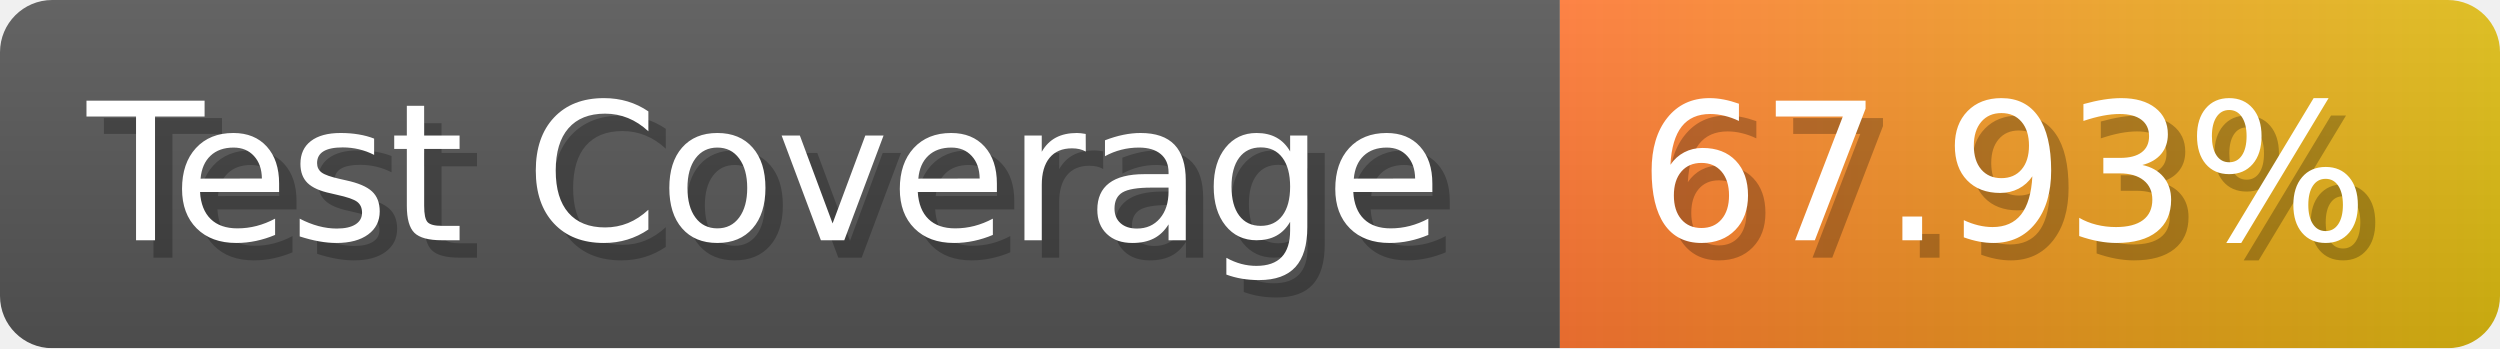
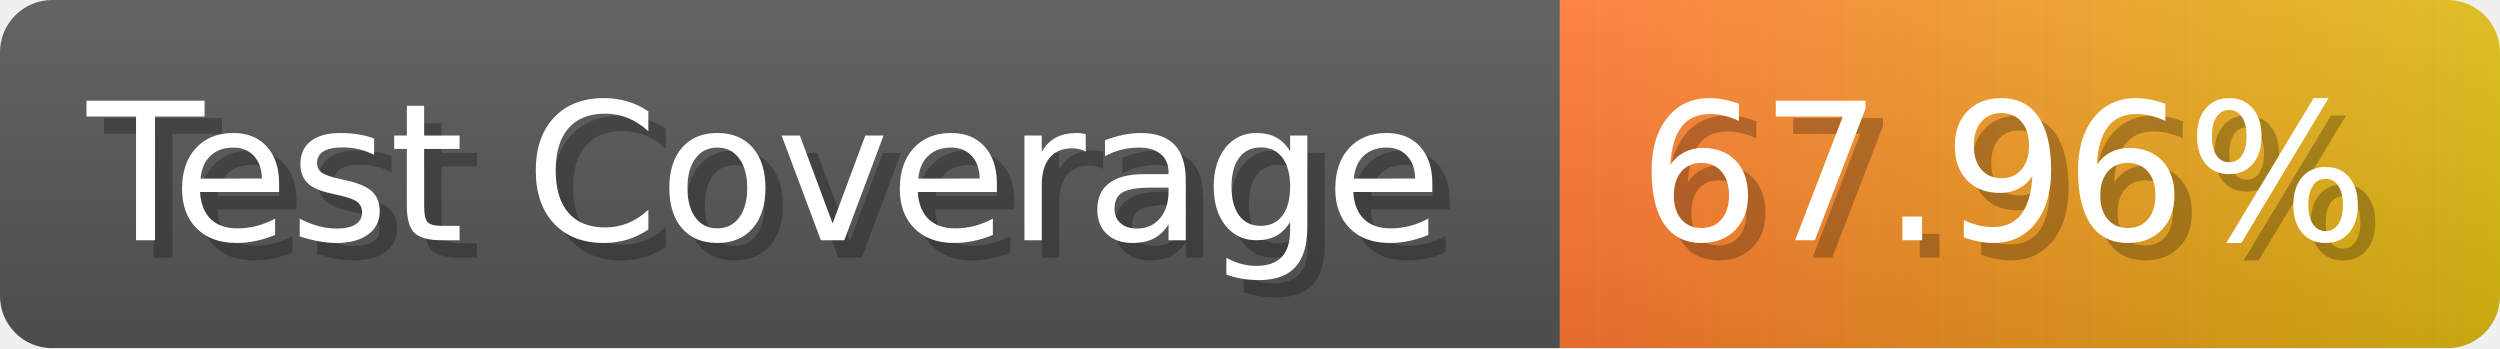
- <svg xmlns="http://www.w3.org/2000/svg" width="143.6" height="20" viewBox="0 0 1436 200" role="img" aria-label="Test Coverage: 67.93%">
+ <svg xmlns="http://www.w3.org/2000/svg" width="143.6" height="20" viewBox="0 0 1436 200" role="img" aria-label="Test Coverage: 67.96%">
  <linearGradient id="a" x2="0" y2="100%">
    <stop offset="0" stop-opacity=".1" stop-color="#EEE" />
    <stop offset="1" stop-opacity=".1" />
  </linearGradient>
  <mask id="m">
    <rect width="1436" height="200" rx="30" fill="#FFF" />
  </mask>
  <g mask="url(#m)">
    <rect width="896" height="200" fill="#555" />
    <rect width="540" height="200" fill="url(#x)" x="896" />
    <rect width="1436" height="200" fill="url(#a)" />
  </g>
  <g aria-hidden="true" fill="#fff" text-anchor="start" font-family="Verdana,DejaVu Sans,sans-serif" font-size="110">
    <text x="60" y="148" textLength="796" fill="#000" opacity="0.25">Test Coverage</text>
    <text x="50" y="138" textLength="796">Test Coverage</text>
-     <text x="951" y="148" textLength="440" fill="#000" opacity="0.25">67.93%</text>
-     <text x="941" y="138" textLength="440">67.93%</text>
+     <text x="951" y="148" textLength="440" fill="#000" opacity="0.25">67.96%</text>
+     <text x="941" y="138" textLength="440">67.96%</text>
  </g>
  <linearGradient id="x" x1="0%" y1="0%" x2="100%" y2="0%">
    <stop offset="0%" style="stop-color:#F73" />
    <stop offset="100%" style="stop-color:#DB1" />
  </linearGradient>
</svg>
